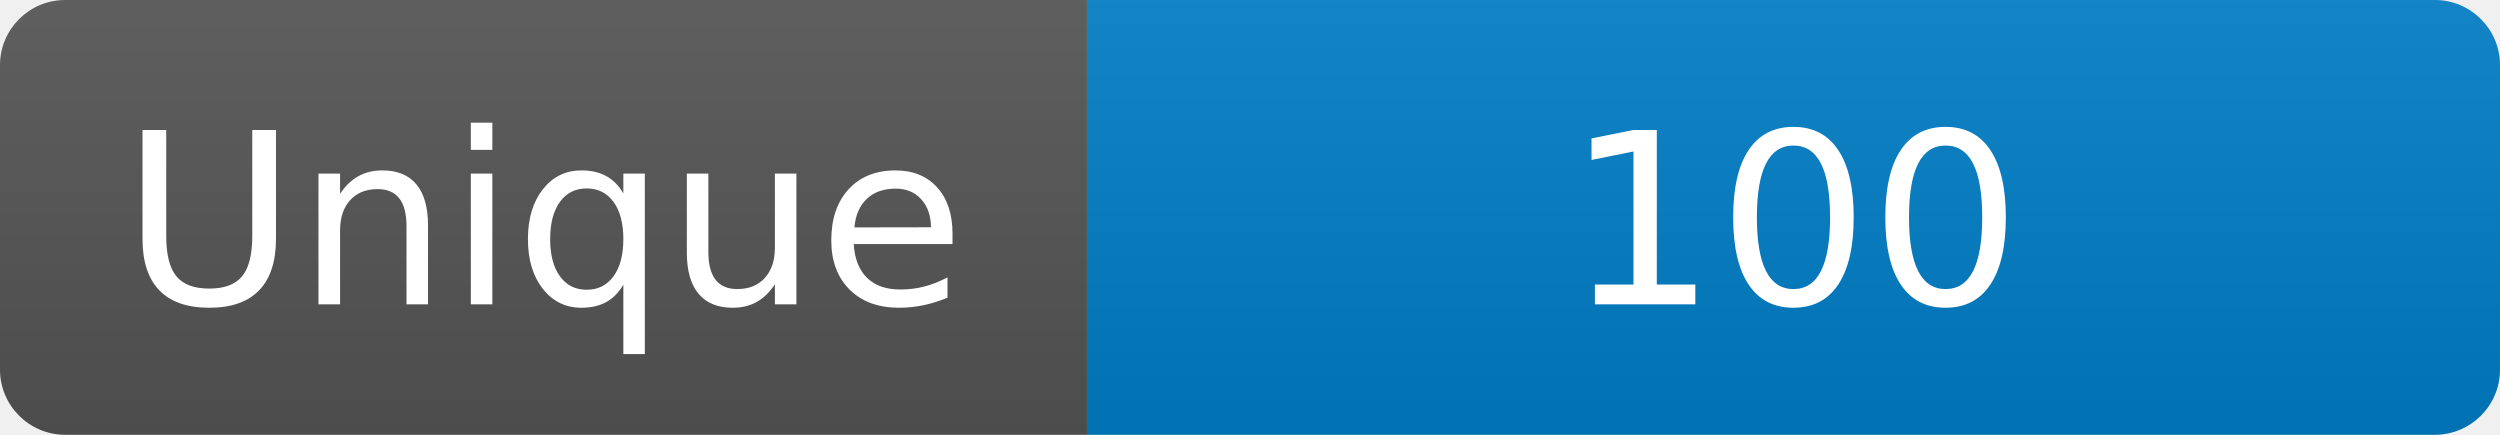
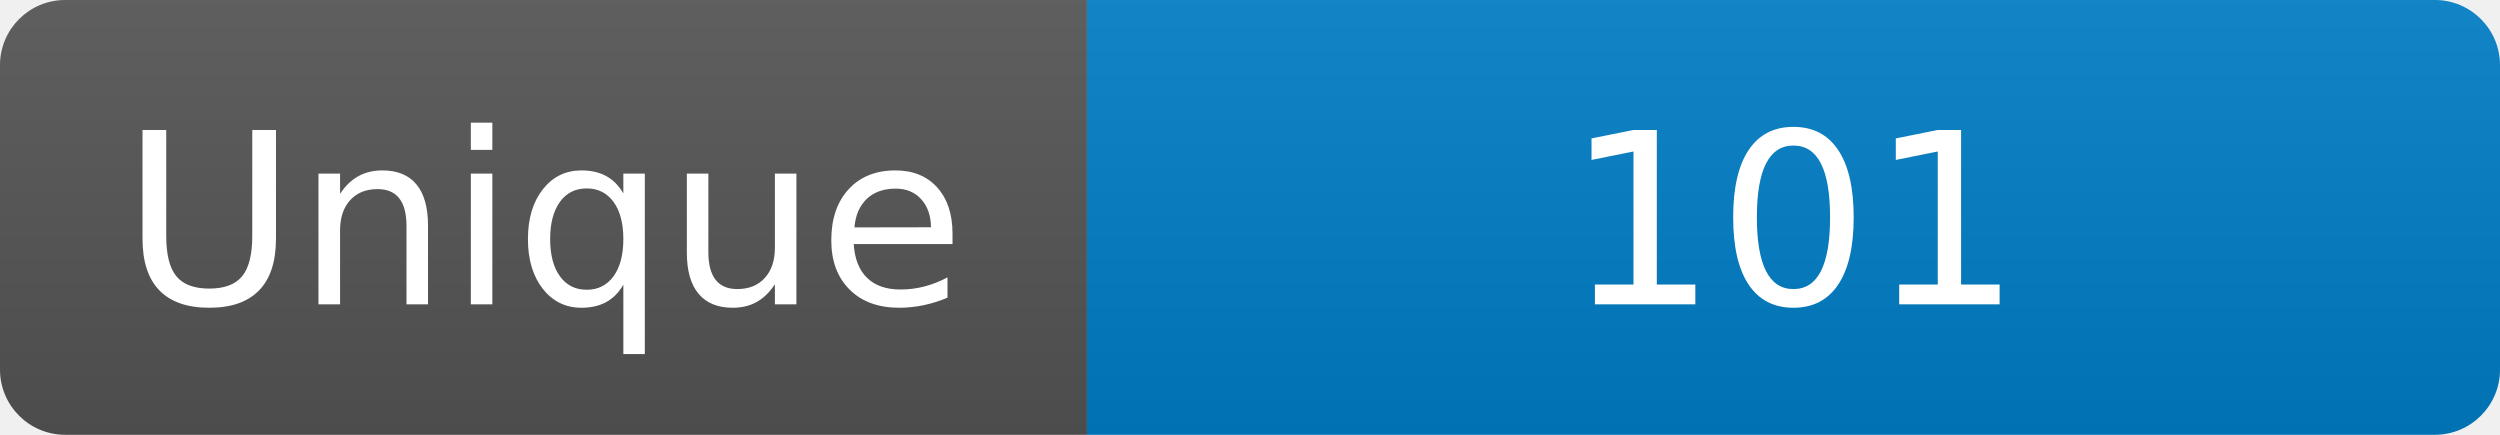
<svg xmlns="http://www.w3.org/2000/svg" width="115" height="20" role="img" aria-label="Maintained?: yes">
  <linearGradient id="s" x2="0" y2="100%">
    <stop offset="0" stop-color="#bbb" stop-opacity=".1" />
    <stop offset="1" stop-opacity=".1" />
  </linearGradient>
  <clipPath id="r">
    <rect width="115" height="20" rx="3" fill="#fff" />
  </clipPath>
  <g clip-path="url(#r)">
    <rect width="50" height="20" fill="#555" />
    <rect x="50" width="160" height="20" fill="#007ec6" />
    <rect width="115" height="20" fill="url(#s)" />
  </g>
  <g fill="#fff" text-anchor="middle" font-family="Verdana,Geneva,DejaVu Sans,sans-serif" font-size="110">
    <text x="250" y="140" transform="scale(.1)" fill="#fff">Unique</text>
-     <text x="825" y="140" transform="scale(.1)" fill="#fff">100</text>
+     <text x="825" y="140" transform="scale(.1)" fill="#fff">101</text>
  </g>
</svg>
